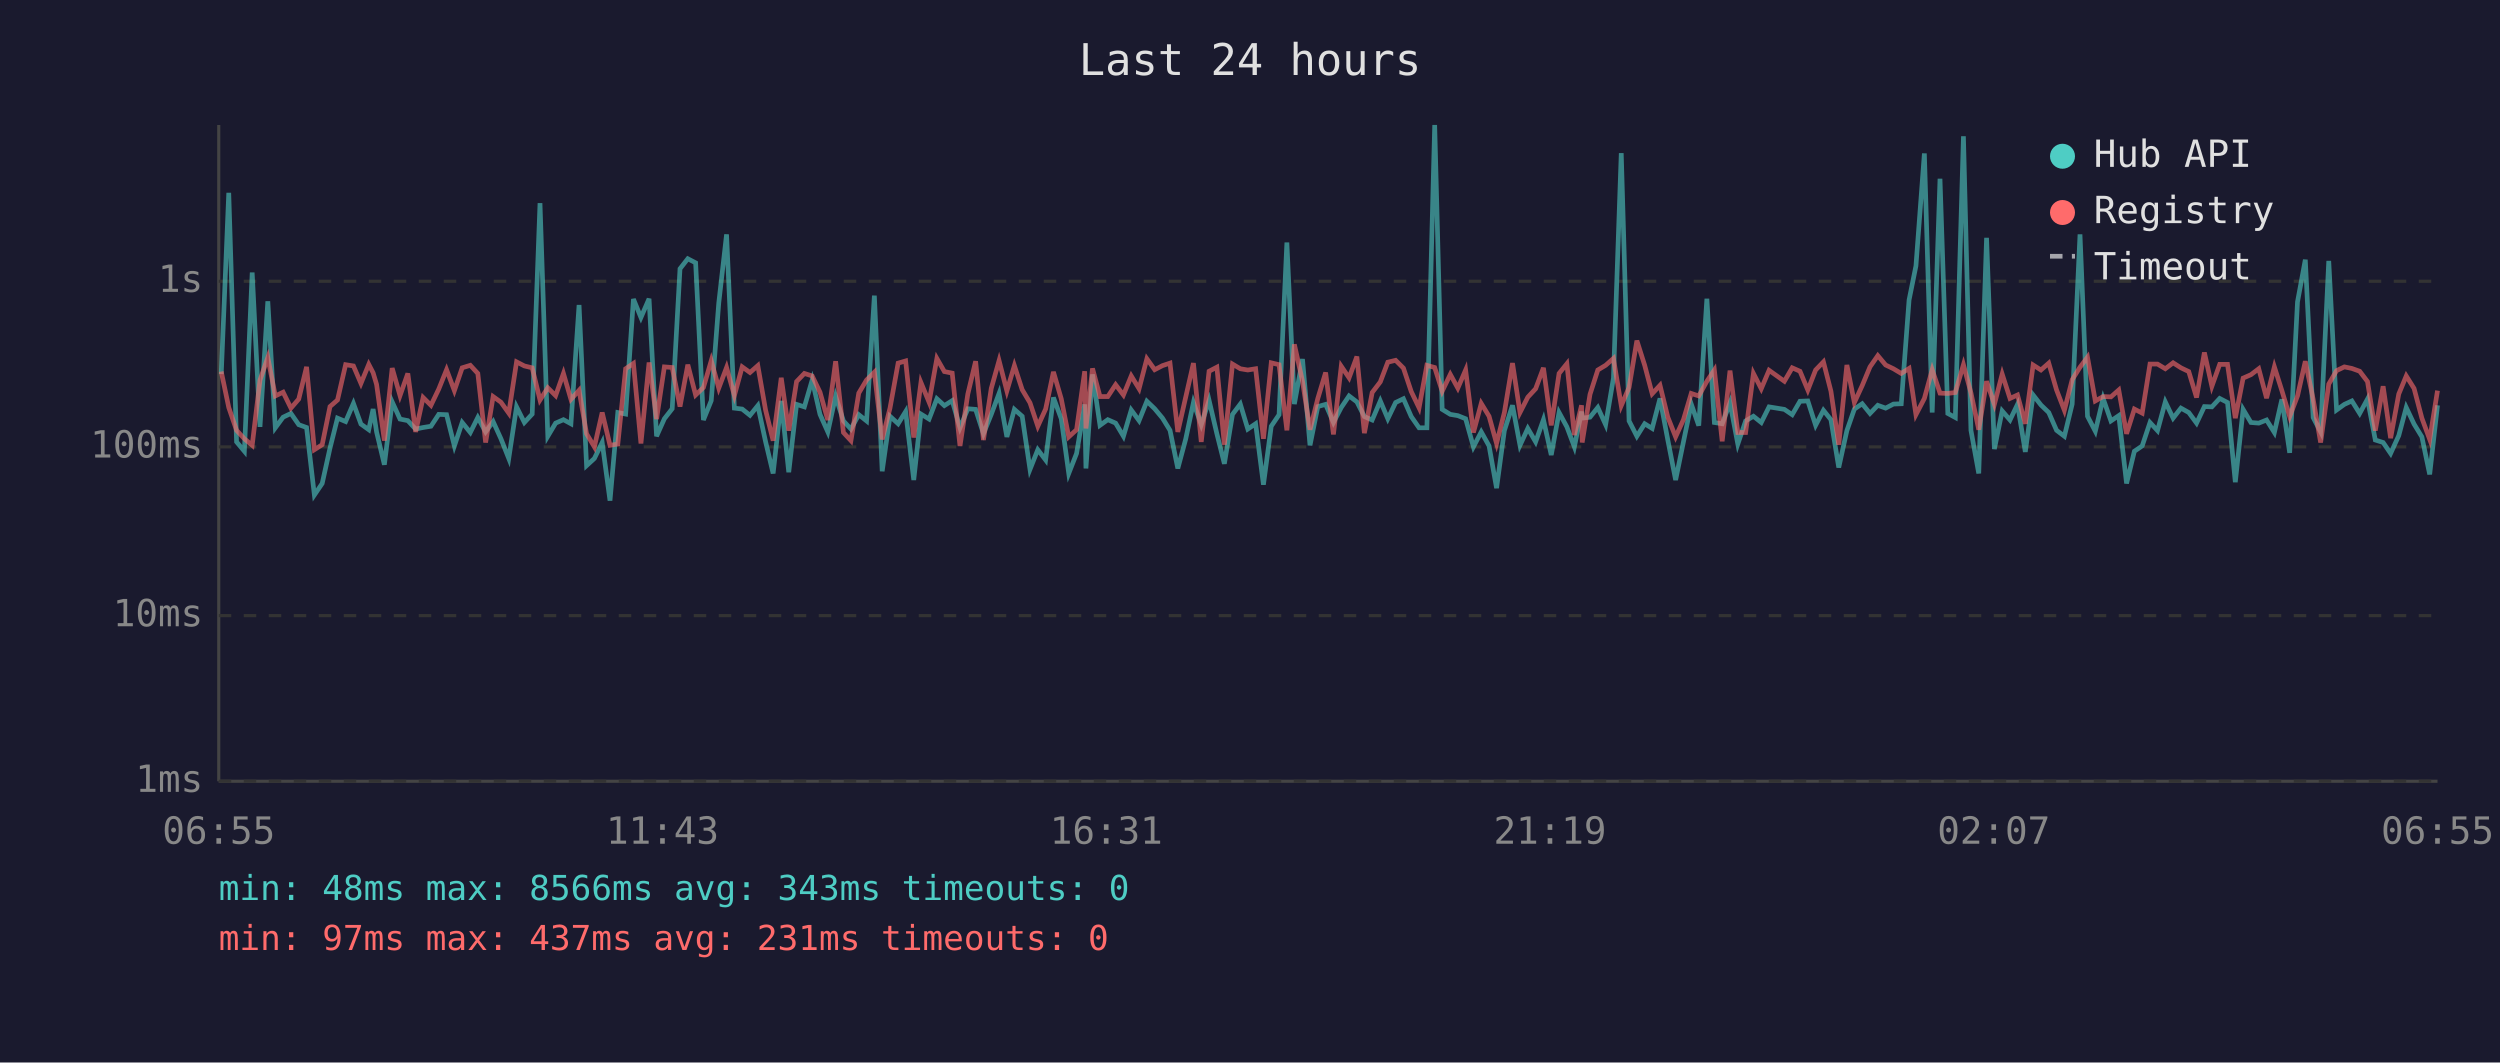
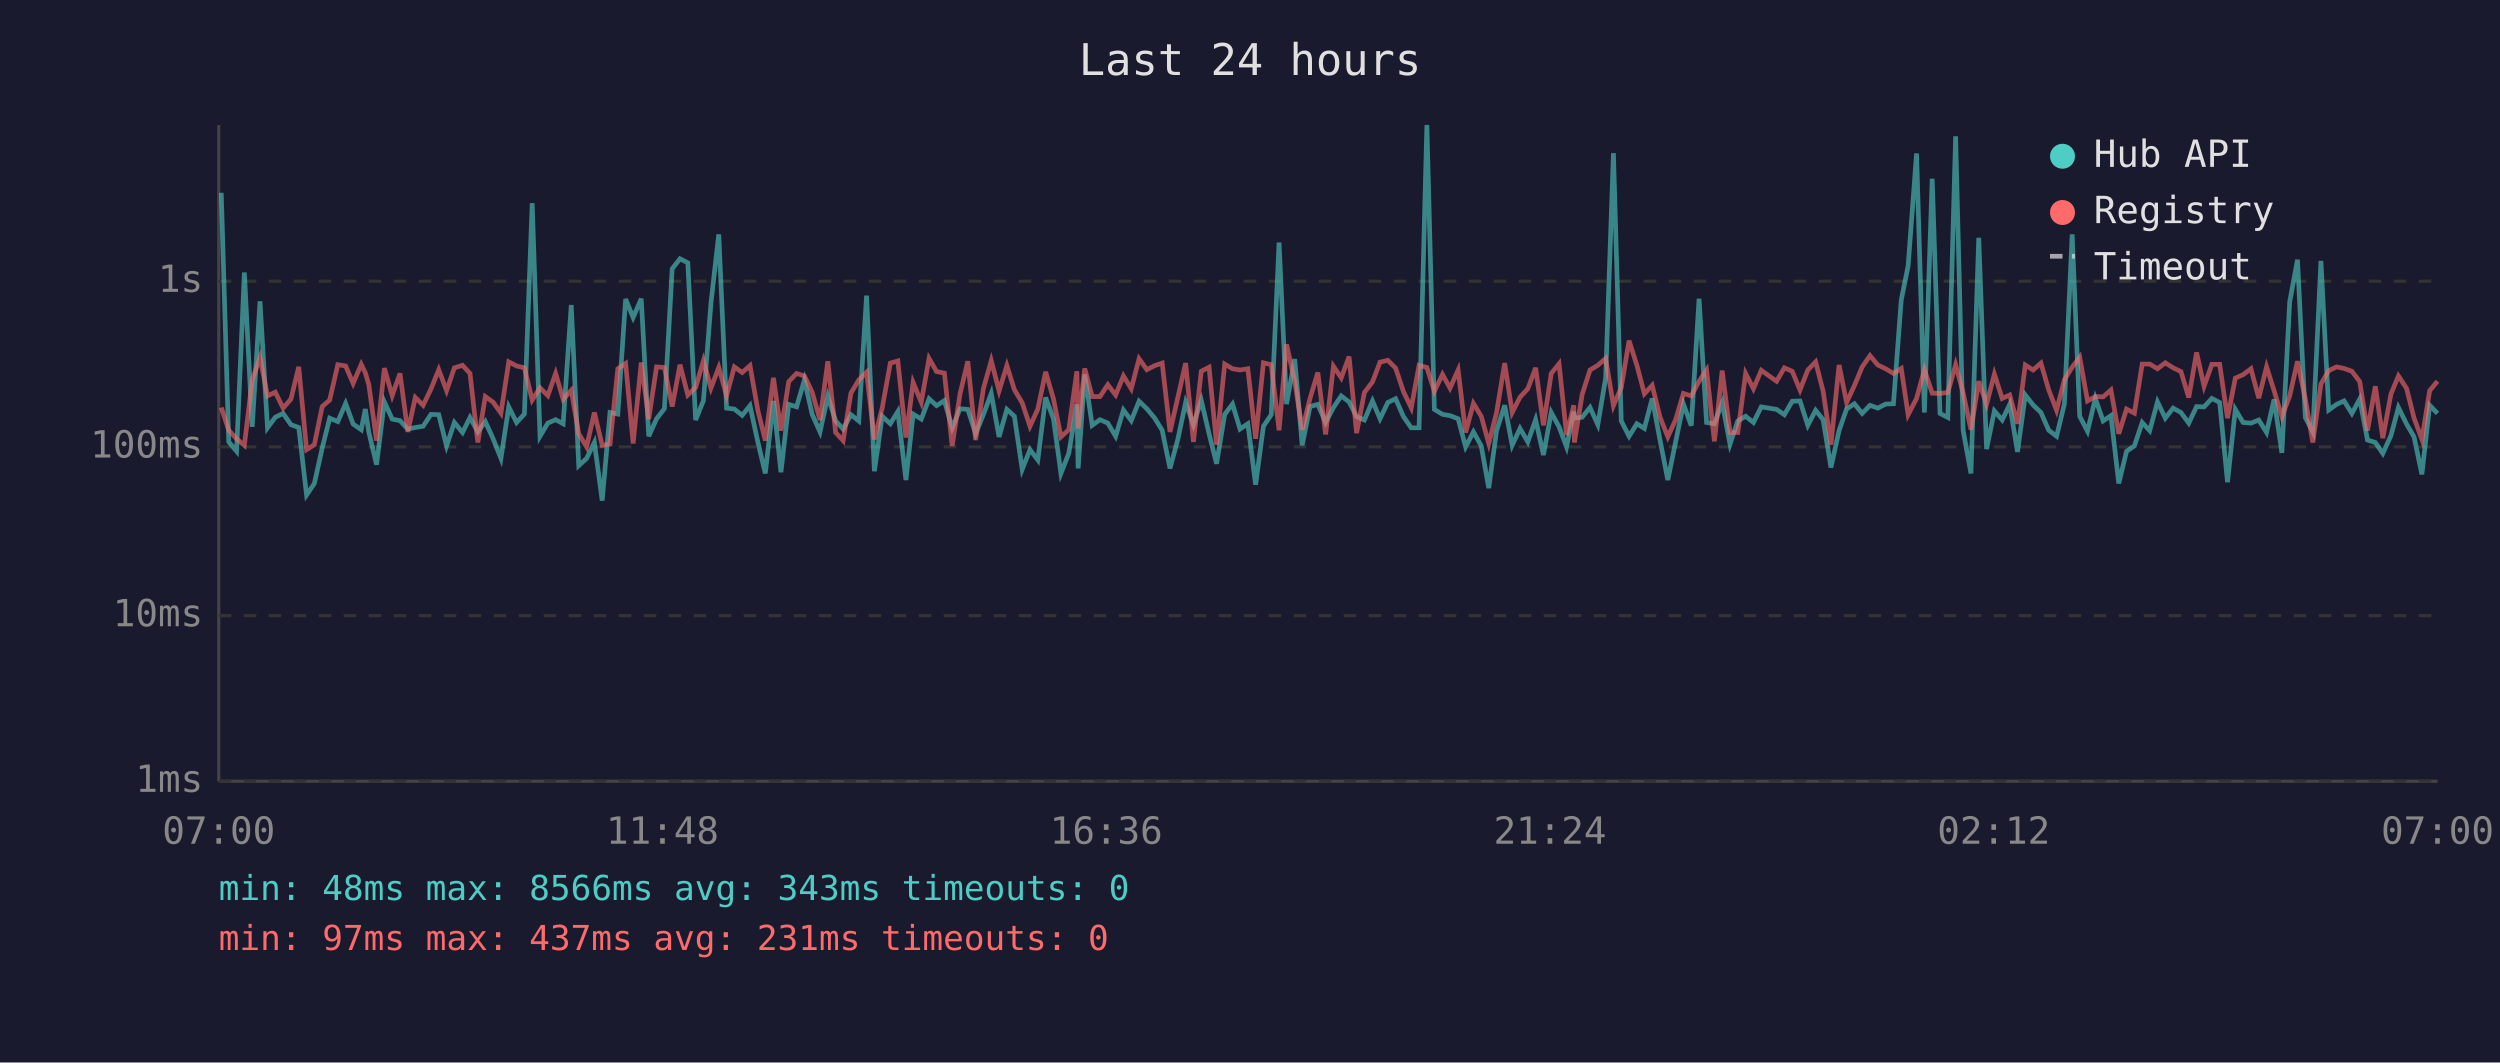
<svg xmlns="http://www.w3.org/2000/svg" viewBox="0 0 800 340" font-family="monospace" font-size="12">
  <rect width="800" height="340" fill="#1a1a2e" />
  <text x="400" y="24" fill="#e0e0e0" font-size="14" text-anchor="middle">Last 24 hours</text>
  <line x1="70" y1="40" x2="70" y2="250" stroke="#444" stroke-width="1" />
  <line x1="70" y1="250" x2="780" y2="250" stroke="#444" stroke-width="1" />
  <line x1="70" y1="250" x2="780" y2="250" stroke="#333" stroke-width="1" stroke-dasharray="4" />
  <text x="65" y="250" fill="#888" text-anchor="end" dominant-baseline="middle">1ms</text>
  <line x1="70" y1="197" x2="780" y2="197" stroke="#333" stroke-width="1" stroke-dasharray="4" />
  <text x="65" y="197" fill="#888" text-anchor="end" dominant-baseline="middle">10ms</text>
  <line x1="70" y1="143" x2="780" y2="143" stroke="#333" stroke-width="1" stroke-dasharray="4" />
  <text x="65" y="143" fill="#888" text-anchor="end" dominant-baseline="middle">100ms</text>
  <line x1="70" y1="90" x2="780" y2="90" stroke="#333" stroke-width="1" stroke-dasharray="4" />
  <text x="65" y="90" fill="#888" text-anchor="end" dominant-baseline="middle">1s</text>
-   <text x="70" y="270" fill="#888" text-anchor="middle">06:55</text>
-   <text x="212" y="270" fill="#888" text-anchor="middle">11:43</text>
-   <text x="354" y="270" fill="#888" text-anchor="middle">16:31</text>
-   <text x="496" y="270" fill="#888" text-anchor="middle">21:19</text>
-   <text x="638" y="270" fill="#888" text-anchor="middle">02:07</text>
-   <text x="780" y="270" fill="#888" text-anchor="middle">06:55</text>
-   <polyline points="70.8,119.7 73.2,61.7 75.7,141.4 78.2,144.4 80.7,87.2 83.2,136.6 85.7,96.4 88.1,136.9 90.6,133.5 93.1,132.3 95.6,135.9 98.1,136.8 100.6,158.4 103.1,154.7 105.6,143.4 108.0,133.8 110.6,134.9 113.1,129.1 115.5,135.7 118.0,137.5 119.4,130.9 120.5,138.2 123.0,148.7 125.5,128.6 128.0,134.1 130.5,134.6 133.0,137.3 135.4,136.8 137.9,136.4 140.4,132.6 142.9,132.7 145.4,142.7 147.9,135.2 150.5,138.4 152.9,133.6 155.4,138.2 157.8,134.9 160.3,140.4 162.8,146.7 165.3,130.2 167.8,135.2 170.3,132.5 172.8,65.0 175.3,139.6 177.8,135.4 180.3,134.3 182.7,135.6 185.3,97.6 187.7,149.0 190.2,146.7 192.7,141.6 195.2,160.2 197.7,132.0 200.2,132.5 202.7,95.7 205.1,101.6 207.7,95.6 210.1,139.6 212.6,134.0 215.1,130.8 217.6,86.0 220.1,82.8 222.6,84.1 225.1,134.4 227.6,128.2 230.0,97.0 232.5,75.0 235.0,130.6 237.5,130.9 240.0,132.9 242.5,129.8 245.0,141.4 247.4,151.5 250.0,128.3 252.4,151.1 254.9,129.4 257.4,130.2 259.9,121.6 262.4,132.6 264.9,138.2 267.4,126.8 269.9,134.7 272.3,137.3 274.8,132.7 277.3,134.7 279.8,94.6 282.3,150.8 284.8,133.2 287.4,135.6 289.8,131.7 292.4,153.6 294.7,132.5 297.3,134.1 299.8,127.6 302.2,129.8 304.7,128.2 307.2,136.9 309.7,130.8 312.2,131.0 314.7,138.8 317.2,132.6 319.7,125.9 322.2,139.8 324.6,131.0 327.1,133.2 329.6,150.2 332.1,143.9 334.6,147.2 337.1,127.2 339.6,134.0 342.0,151.5 344.5,145.1 347.1,129.4 347.5,149.9 349.6,119.8 352.0,136.1 354.5,134.3 357.0,135.4 359.5,139.6 362.0,131.2 364.5,134.6 367.0,128.4 369.5,130.8 372.0,133.8 374.4,137.7 376.9,149.9 379.4,140.6 381.9,128.8 384.4,135.9 386.9,128.1 389.4,138.8 391.8,148.4 394.4,132.6 396.9,129.3 399.3,137.3 401.8,135.6 404.3,155.1 406.8,136.4 409.3,132.7 411.8,77.6 414.2,129.3 416.8,114.9 419.2,142.5 421.7,130.1 424.2,129.4 426.7,135.2 429.2,130.4 431.7,126.7 434.2,128.6 436.6,133.3 439.1,134.4 441.7,128.3 444.1,134.0 446.6,128.8 449.1,127.6 451.6,133.3 454.1,136.9 456.6,136.9 459.1,40.0 461.5,131.0 464.1,132.6 466.5,133.0 469.0,134.0 471.5,143.0 474.0,138.2 476.5,142.7 478.9,156.2 481.4,137.8 484.0,129.7 486.4,142.5 488.9,137.1 491.4,141.4 493.9,134.3 496.4,145.6 498.9,132.0 501.4,136.6 503.8,143.0 506.1,131.7 506.3,133.8 508.8,133.5 511.3,130.4 513.8,135.9 516.3,121.0 518.8,49.0 521.3,134.7 523.8,139.6 526.3,135.6 528.7,137.1 531.2,127.5 533.7,140.8 536.2,153.6 538.7,141.4 541.2,129.3 543.6,136.2 546.2,95.6 548.6,135.2 551.1,135.6 553.6,128.9 556.1,142.1 558.6,134.7 561.1,133.2 563.6,135.2 566.1,130.2 571.0,131.0 573.5,132.7 576.0,128.4 578.5,128.3 581.0,136.1 583.5,131.3 585.9,134.3 588.4,149.6 591.0,137.8 593.4,130.9 595.9,129.2 598.4,132.3 600.9,129.7 603.4,130.6 605.9,129.3 608.4,129.2 610.9,96.0 613.1,85.1 615.8,49.1 618.3,132.0 620.8,57.2 623.3,132.3 625.7,133.6 628.3,43.6 630.7,137.7 633.2,151.5 635.7,76.1 638.2,143.7 640.7,131.5 643.2,134.4 645.6,129.4 648.1,144.6 650.6,126.4 653.1,129.6 655.6,132.0 658.1,137.7 660.6,139.6 663.1,129.3 665.6,75.0 668.0,133.2 670.5,138.0 673.0,127.5 675.5,134.7 678.0,133.0 680.5,154.7 683.0,144.4 685.5,142.7 688.0,135.2 690.4,137.8 692.9,128.6 695.4,133.8 697.9,130.6 700.4,132.0 702.9,135.4 705.4,130.1 707.8,130.2 710.3,127.5 712.8,128.8 715.3,154.3 717.8,131.0 720.3,135.2 722.8,135.4 725.3,134.4 727.8,138.4 730.2,127.8 732.7,144.9 735.2,96.6 737.7,83.1 740.2,133.6 742.6,138.2 745.2,83.5 747.7,131.2 750.2,129.4 752.6,128.3 755.1,132.3 757.6,127.7 760.1,140.8 762.6,141.6 765.0,145.1 767.6,139.4 770.0,130.4 772.5,135.7 775.0,139.8 777.5,151.8 780.0,129.7" fill="none" stroke="#4ecdc4" stroke-width="1.5" opacity="0.6" />
-   <polyline points="70.8,118.9 73.2,130.4 75.7,137.7 78.2,140.4 80.7,142.5 83.2,121.6 85.7,114.4 88.1,126.7 90.6,125.5 93.1,130.6 95.6,127.7 98.1,117.4 100.6,143.9 103.1,142.3 105.6,130.1 108.0,128.0 110.6,116.7 113.1,117.1 115.5,122.7 118.0,116.6 119.4,119.3 120.5,123.0 123.0,141.0 125.5,117.8 128.0,126.6 130.5,119.5 133.0,138.2 135.4,127.2 137.9,129.7 140.4,124.5 142.9,118.3 145.4,125.0 147.9,117.7 150.5,116.9 152.9,119.5 155.4,141.6 157.8,126.9 160.3,128.7 162.8,132.2 165.3,115.8 167.8,117.1 170.3,117.7 172.8,128.0 175.3,124.1 177.8,126.6 180.3,119.5 182.7,127.8 185.3,124.9 187.7,138.8 190.2,143.0 192.7,132.0 195.2,142.5 197.7,142.1 200.2,118.0 202.7,116.3 205.1,141.9 207.7,116.0 210.1,134.1 212.6,117.4 215.1,117.6 217.6,130.1 220.1,116.7 222.6,126.4 225.1,124.0 227.6,115.4 230.0,124.2 232.5,117.6 235.0,126.6 237.5,117.4 240.0,119.2 242.5,117.0 245.0,131.3 247.4,141.0 250.0,120.9 252.4,137.8 254.9,122.1 257.4,119.5 259.9,120.3 262.4,125.5 264.9,134.4 267.4,115.6 269.9,138.4 272.3,141.0 274.8,125.8 277.3,121.6 279.8,119.1 282.3,140.6 284.8,130.6 287.4,116.2 289.8,115.5 292.4,140.0 294.7,122.4 297.3,128.7 299.8,114.7 302.2,118.9 304.7,119.4 307.2,142.7 309.7,126.1 312.2,115.6 314.7,140.8 317.2,124.3 319.7,115.4 322.2,125.1 324.6,117.0 327.1,124.7 329.6,128.9 332.1,136.4 334.6,130.9 337.1,119.0 339.6,127.6 342.0,139.8 344.5,137.5 347.1,118.8 347.5,137.1 349.6,117.9 352.0,126.9 354.5,126.9 357.0,123.1 359.5,126.4 362.0,120.3 364.5,124.4 367.0,114.8 369.5,118.3 372.0,117.0 374.4,116.2 376.9,138.2 379.4,127.2 381.9,116.2 384.4,141.4 386.9,118.8 389.4,117.5 391.8,142.3 394.4,116.5 396.9,118.0 399.3,118.4 401.8,118.0 404.3,140.4 406.8,116.1 409.3,116.7 411.8,137.7 414.2,110.2 416.8,122.0 419.2,137.5 421.7,127.5 424.2,119.2 426.7,139.0 429.2,117.2 431.7,120.9 434.2,114.1 436.6,138.6 439.1,125.6 441.7,122.2 444.1,115.9 446.6,115.3 449.1,117.8 451.6,125.3 454.1,130.5 456.6,116.9 459.1,117.6 461.5,125.2 464.1,119.8 466.5,124.2 469.0,118.4 471.5,138.4 474.0,129.1 476.5,133.2 478.9,141.9 481.4,132.0 484.0,116.2 486.4,132.0 488.9,127.1 491.4,124.4 493.9,117.7 496.4,136.1 498.9,119.5 501.4,116.4 503.8,139.2 506.1,129.7 506.3,141.6 508.8,126.2 511.3,118.4 513.8,116.9 516.3,114.7 518.8,129.8 521.3,124.0 523.8,109.0 526.3,116.9 528.7,126.0 531.2,123.3 533.7,133.5 536.2,139.8 538.7,134.3 541.2,125.9 543.6,126.7 546.2,122.0 548.6,118.4 551.1,141.2 553.6,118.6 556.1,138.4 558.6,138.4 561.1,119.5 563.6,124.4 566.1,118.5 571.0,122.0 573.5,117.7 576.0,118.8 578.5,124.8 581.0,118.4 583.5,115.8 585.9,125.2 588.4,142.3 591.0,116.8 593.4,128.8 595.9,123.4 598.4,117.4 600.9,113.8 603.4,116.8 605.9,118.0 608.4,119.5 610.9,117.9 613.1,132.7 615.8,127.5 618.3,118.3 620.8,125.8 623.3,125.9 625.7,125.6 628.3,116.7 630.7,125.7 633.2,137.5 635.7,122.0 638.2,129.4 640.7,119.7 643.2,127.5 645.6,126.4 648.1,135.6 650.6,116.8 653.1,118.4 655.6,116.2 658.1,124.8 660.6,131.3 663.1,121.5 665.6,117.5 668.0,114.3 670.5,128.3 673.0,126.9 675.5,127.0 678.0,124.8 680.5,138.8 683.0,130.9 685.5,132.2 688.0,116.5 690.4,116.5 692.9,118.0 695.4,116.1 697.9,117.7 700.4,118.9 702.9,127.2 705.4,112.8 707.8,123.6 710.3,116.6 712.8,116.6 715.3,133.8 717.8,121.0 720.3,119.9 722.8,118.0 725.3,127.4 727.8,117.4 730.2,125.0 732.7,133.3 735.2,126.7 737.7,115.6 740.2,127.7 742.6,141.6 745.2,122.9 747.7,118.6 750.2,117.4 752.6,117.9 755.1,118.8 757.6,122.1 760.1,137.8 762.6,123.6 765.0,140.2 767.6,126.1 770.0,120.3 772.5,124.3 775.0,133.8 777.5,140.6 780.0,125.0" fill="none" stroke="#ff6b6b" stroke-width="1.5" opacity="0.6" />
+   <text x="70" y="270" fill="#888" text-anchor="middle">07:00</text>
+   <text x="212" y="270" fill="#888" text-anchor="middle">11:48</text>
+   <text x="354" y="270" fill="#888" text-anchor="middle">16:36</text>
+   <text x="496" y="270" fill="#888" text-anchor="middle">21:24</text>
+   <text x="638" y="270" fill="#888" text-anchor="middle">02:12</text>
+   <text x="780" y="270" fill="#888" text-anchor="middle">07:00</text>
+   <polyline points="70.8,61.7 73.2,141.4 75.7,144.4 78.2,87.2 80.7,136.6 83.2,96.4 85.6,136.9 88.1,133.5 90.6,132.3 93.1,135.9 95.6,136.8 98.1,158.4 100.6,154.7 103.1,143.4 105.5,133.8 108.1,134.9 110.6,129.1 113.0,135.7 115.6,137.5 116.9,130.9 118.0,138.2 120.5,148.7 123.0,128.6 125.5,134.1 128.0,134.6 130.5,137.3 132.9,136.8 135.4,136.4 137.9,132.6 140.4,132.7 142.9,142.7 145.4,135.2 148.0,138.4 150.4,133.6 152.9,138.2 155.3,134.9 157.8,140.4 160.3,146.7 162.8,130.2 165.3,135.2 167.8,132.5 170.3,65.0 172.8,139.6 175.3,135.4 177.8,134.3 180.2,135.6 182.8,97.6 185.2,149.0 187.7,146.7 190.2,141.6 192.7,160.2 195.2,132.0 197.7,132.5 200.2,95.7 202.6,101.6 205.2,95.6 207.6,139.6 210.1,134.0 212.6,130.8 215.1,86.0 217.6,82.8 220.1,84.1 222.6,134.4 225.1,128.2 227.5,97.0 230.0,75.0 232.5,130.6 235.0,130.9 237.5,132.9 240.0,129.8 242.5,141.4 244.9,151.5 247.5,128.3 249.9,151.1 252.4,129.4 254.9,130.2 257.4,121.6 259.9,132.6 262.4,138.2 264.9,126.8 267.4,134.7 269.8,137.3 272.3,132.7 274.8,134.7 277.3,94.6 279.8,150.8 282.3,133.2 284.9,135.6 287.3,131.7 289.9,153.6 292.2,132.5 294.8,134.1 297.3,127.6 299.7,129.8 302.2,128.2 304.7,136.9 307.2,130.8 309.7,131.0 312.2,138.8 314.7,132.6 317.2,125.9 319.7,139.8 322.2,131.0 324.6,133.2 327.1,150.2 329.6,143.9 332.1,147.2 334.6,127.2 337.1,134.0 339.5,151.5 342.0,145.1 344.6,129.4 345.0,149.9 347.1,119.8 349.5,136.1 352.0,134.3 354.5,135.4 357.0,139.6 359.5,131.2 362.0,134.6 364.5,128.4 367.0,130.8 369.5,133.8 371.9,137.7 374.4,149.9 376.9,140.6 379.4,128.8 381.9,135.9 384.4,128.1 386.9,138.8 389.3,148.4 391.9,132.6 394.4,129.3 396.8,137.3 399.3,135.6 401.8,155.1 404.3,136.4 406.8,132.7 409.3,77.6 411.7,129.3 414.3,114.9 416.7,142.5 419.2,130.1 421.7,129.4 424.2,135.2 426.7,130.4 429.2,126.7 431.7,128.6 434.1,133.3 436.6,134.4 439.2,128.3 441.6,134.0 444.1,128.8 446.6,127.6 449.1,133.3 451.6,136.9 454.1,136.9 456.6,40.0 459.0,131.0 461.6,132.6 464.0,133.0 466.6,134.0 469.0,143.0 471.5,138.2 474.0,142.7 476.4,156.2 478.9,137.8 481.5,129.7 483.9,142.5 486.4,137.1 488.9,141.4 491.4,134.3 493.9,145.6 496.4,132.0 498.9,136.6 501.3,143.0 503.6,131.7 503.8,133.8 506.3,133.5 508.8,130.4 511.3,135.9 513.8,121.0 516.3,49.0 518.8,134.7 521.3,139.6 523.8,135.6 526.2,137.1 528.7,127.5 531.2,140.8 533.7,153.6 536.2,141.4 538.7,129.3 541.2,136.2 543.7,95.6 546.1,135.2 548.6,135.6 551.1,128.9 553.6,142.1 556.1,134.7 558.6,133.2 561.1,135.2 563.6,130.2 568.5,131.0 571.0,132.7 573.5,128.4 576.0,128.3 578.5,136.1 581.0,131.3 583.4,134.3 585.9,149.6 588.5,137.8 590.9,130.9 593.4,129.2 595.9,132.3 598.4,129.7 600.9,130.6 603.4,129.3 605.9,129.2 608.4,96.0 610.6,85.1 613.3,49.1 615.8,132.0 618.3,57.2 620.8,132.3 623.3,133.6 625.8,43.6 628.2,137.7 630.7,151.5 633.2,76.1 635.7,143.7 638.2,131.5 640.7,134.4 643.1,129.4 645.6,144.6 648.1,126.4 650.6,129.6 653.1,132.0 655.6,137.7 658.1,139.6 660.6,129.3 663.1,75.0 665.5,133.2 668.0,138.0 670.5,127.5 673.0,134.7 675.5,133.0 678.0,154.7 680.5,144.4 683.0,142.7 685.5,135.2 687.9,137.8 690.4,128.6 692.9,133.8 695.4,130.6 697.9,132.0 700.4,135.4 702.9,130.1 705.3,130.2 707.8,127.5 710.3,128.8 712.8,154.3 715.3,131.0 717.8,135.2 720.3,135.4 722.8,134.4 725.3,138.4 727.7,127.8 730.2,144.9 732.7,96.6 735.2,83.1 737.7,133.6 740.1,138.2 742.7,83.5 745.2,131.2 747.7,129.4 750.1,128.3 752.6,132.3 755.1,127.7 757.6,140.8 760.1,141.6 762.5,145.1 765.1,139.4 767.5,130.4 770.1,135.7 772.5,139.8 775.0,151.8 777.5,129.7 780.0,132.3" fill="none" stroke="#4ecdc4" stroke-width="1.5" opacity="0.6" />
+   <polyline points="70.8,130.4 73.2,137.7 75.7,140.4 78.2,142.5 80.7,121.6 83.2,114.4 85.6,126.7 88.1,125.5 90.6,130.6 93.1,127.7 95.6,117.4 98.1,143.9 100.6,142.3 103.1,130.1 105.5,128.0 108.1,116.7 110.6,117.1 113.0,122.7 115.6,116.6 116.9,119.3 118.0,123.0 120.5,141.0 123.0,117.8 125.5,126.6 128.0,119.5 130.5,138.2 132.9,127.2 135.4,129.7 137.9,124.5 140.4,118.3 142.9,125.0 145.4,117.7 148.0,116.9 150.4,119.5 152.9,141.6 155.3,126.9 157.8,128.7 160.3,132.2 162.8,115.8 165.3,117.1 167.8,117.7 170.3,128.0 172.8,124.1 175.3,126.6 177.8,119.5 180.2,127.8 182.8,124.9 185.2,138.8 187.7,143.0 190.2,132.0 192.7,142.5 195.2,142.1 197.7,118.0 200.2,116.3 202.6,141.9 205.2,116.0 207.6,134.1 210.1,117.4 212.6,117.6 215.1,130.1 217.6,116.7 220.1,126.4 222.6,124.0 225.1,115.4 227.5,124.2 230.0,117.6 232.5,126.6 235.0,117.4 237.5,119.2 240.0,117.0 242.5,131.3 244.9,141.0 247.5,120.9 249.9,137.8 252.4,122.1 254.9,119.5 257.4,120.3 259.9,125.5 262.4,134.4 264.9,115.6 267.4,138.4 269.8,141.0 272.3,125.8 274.8,121.6 277.3,119.1 279.8,140.6 282.3,130.6 284.9,116.2 287.3,115.5 289.9,140.0 292.2,122.4 294.8,128.7 297.3,114.7 299.7,118.9 302.2,119.4 304.7,142.7 307.2,126.1 309.7,115.6 312.2,140.8 314.7,124.3 317.2,115.4 319.7,125.1 322.2,117.0 324.6,124.7 327.1,128.9 329.6,136.4 332.1,130.9 334.6,119.0 337.1,127.6 339.5,139.8 342.0,137.5 344.6,118.8 345.0,137.1 347.1,117.9 349.5,126.9 352.0,126.9 354.5,123.1 357.0,126.4 359.5,120.3 362.0,124.4 364.5,114.8 367.0,118.3 369.5,117.0 371.9,116.2 374.4,138.2 376.9,127.2 379.4,116.2 381.9,141.4 384.4,118.8 386.9,117.5 389.3,142.3 391.9,116.5 394.4,118.0 396.8,118.4 399.3,118.0 401.8,140.4 404.3,116.1 406.8,116.7 409.3,137.7 411.7,110.2 414.3,122.0 416.7,137.5 419.2,127.5 421.7,119.2 424.2,139.0 426.7,117.2 429.2,120.9 431.7,114.1 434.1,138.6 436.6,125.6 439.2,122.2 441.6,115.9 444.1,115.3 446.6,117.8 449.1,125.3 451.6,130.5 454.1,116.9 456.6,117.6 459.0,125.2 461.6,119.8 464.0,124.2 466.6,118.4 469.0,138.4 471.5,129.1 474.0,133.2 476.4,141.9 478.9,132.0 481.5,116.2 483.9,132.0 486.4,127.1 488.9,124.4 491.4,117.7 493.9,136.1 496.4,119.5 498.9,116.4 501.3,139.2 503.6,129.7 503.8,141.6 506.3,126.2 508.8,118.4 511.3,116.9 513.8,114.7 516.3,129.8 518.8,124.0 521.3,109.0 523.8,116.9 526.2,126.0 528.7,123.3 531.2,133.5 533.7,139.8 536.2,134.3 538.7,125.9 541.2,126.7 543.7,122.0 546.1,118.4 548.6,141.2 551.1,118.6 553.6,138.4 556.1,138.4 558.6,119.5 561.1,124.4 563.6,118.5 568.5,122.0 571.0,117.7 573.5,118.8 576.0,124.8 578.5,118.4 581.0,115.8 583.4,125.2 585.9,142.3 588.5,116.8 590.9,128.8 593.4,123.4 595.9,117.4 598.4,113.8 600.9,116.8 603.4,118.0 605.9,119.5 608.4,117.9 610.6,132.7 613.3,127.5 615.8,118.3 618.3,125.8 620.8,125.9 623.3,125.6 625.8,116.7 628.2,125.7 630.7,137.5 633.2,122.0 635.7,129.4 638.2,119.7 640.7,127.5 643.1,126.4 645.6,135.6 648.1,116.8 650.6,118.4 653.1,116.2 655.6,124.8 658.1,131.3 660.6,121.5 663.1,117.5 665.5,114.3 668.0,128.3 670.5,126.9 673.0,127.0 675.5,124.8 678.0,138.8 680.5,130.9 683.0,132.2 685.5,116.5 687.9,116.5 690.4,118.0 692.9,116.1 695.4,117.7 697.9,118.9 700.4,127.2 702.9,112.8 705.3,123.6 707.8,116.6 710.3,116.6 712.8,133.8 715.3,121.0 717.8,119.9 720.3,118.0 722.8,127.4 725.3,117.4 727.7,125.0 730.2,133.3 732.7,126.7 735.2,115.6 737.7,127.7 740.1,141.6 742.7,122.9 745.2,118.6 747.7,117.4 750.1,117.9 752.6,118.8 755.1,122.1 757.6,137.8 760.1,123.6 762.5,140.2 765.1,126.1 767.5,120.3 770.1,124.3 772.5,133.8 775.0,140.6 777.5,125.0 780.0,122.0" fill="none" stroke="#ff6b6b" stroke-width="1.5" opacity="0.6" />
  <circle cx="660" cy="50" r="4" fill="#4ecdc4" />
  <text x="670" y="50" fill="#e0e0e0" dominant-baseline="middle">Hub API</text>
  <circle cx="660" cy="68" r="4" fill="#ff6b6b" />
  <text x="670" y="68" fill="#e0e0e0" dominant-baseline="middle">Registry</text>
  <line x1="656" y1="82" x2="664" y2="82" stroke="#e0e0e0" stroke-width="1.5" stroke-dasharray="4,3" opacity="0.7" />
  <text x="670" y="86" fill="#e0e0e0" dominant-baseline="middle">Timeout</text>
  <text x="70" y="288" fill="#4ecdc4" font-size="11">min: 48ms  max: 8566ms  avg: 343ms  timeouts: 0</text>
  <text x="70" y="304" fill="#ff6b6b" font-size="11">min: 97ms  max: 437ms  avg: 231ms  timeouts: 0</text>
</svg>
